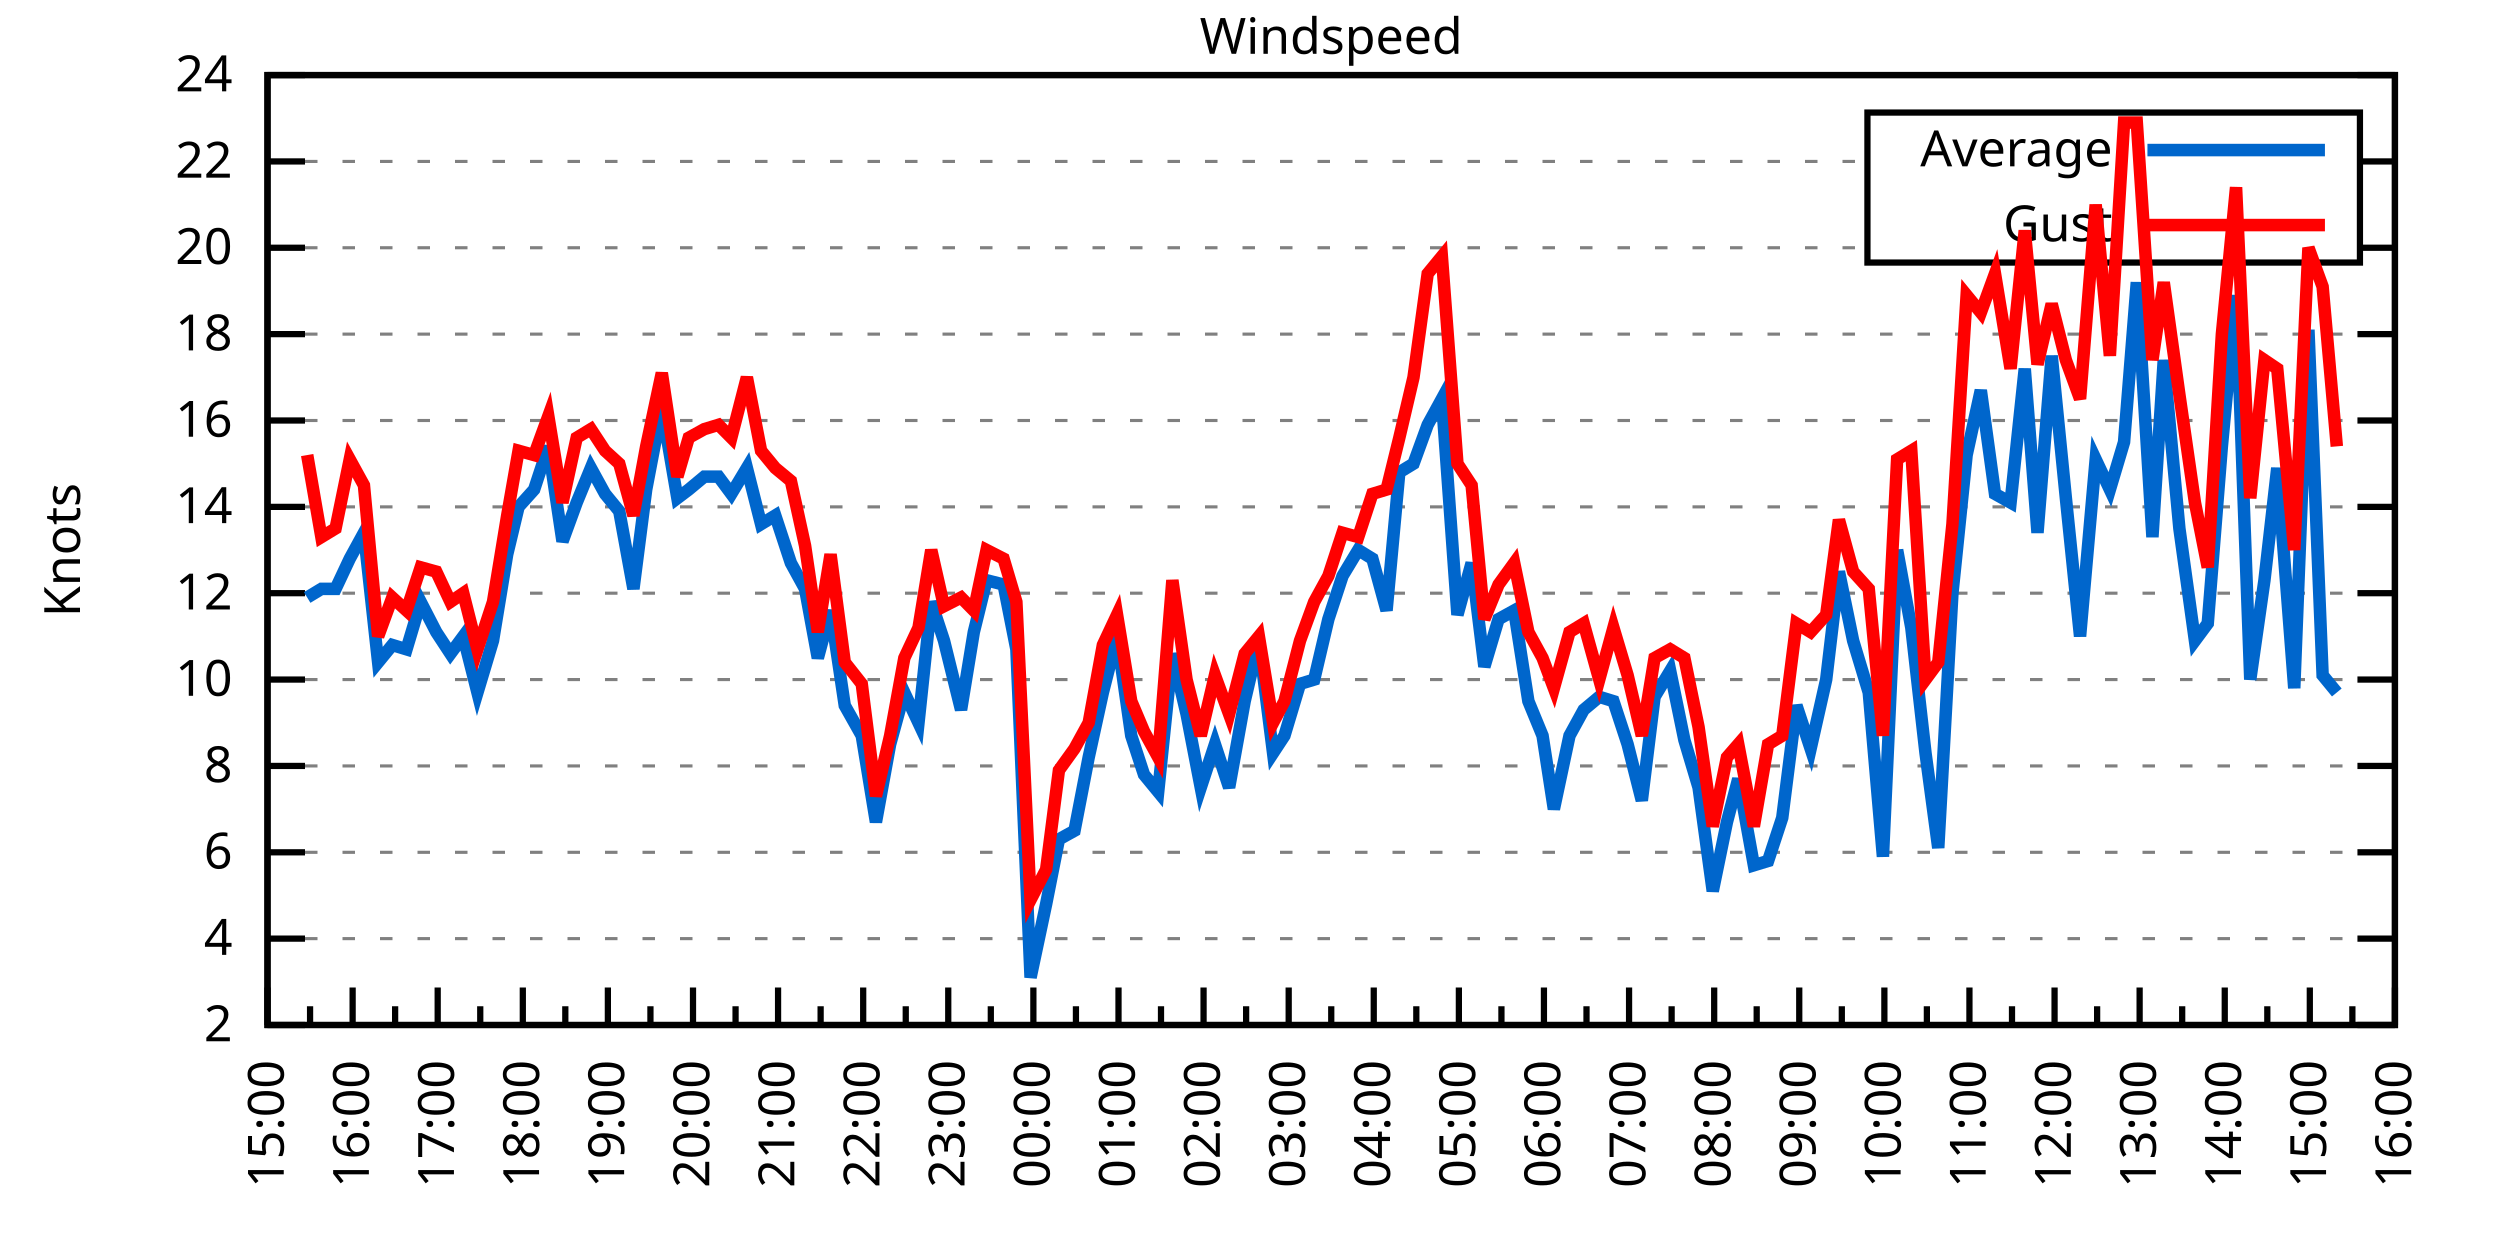
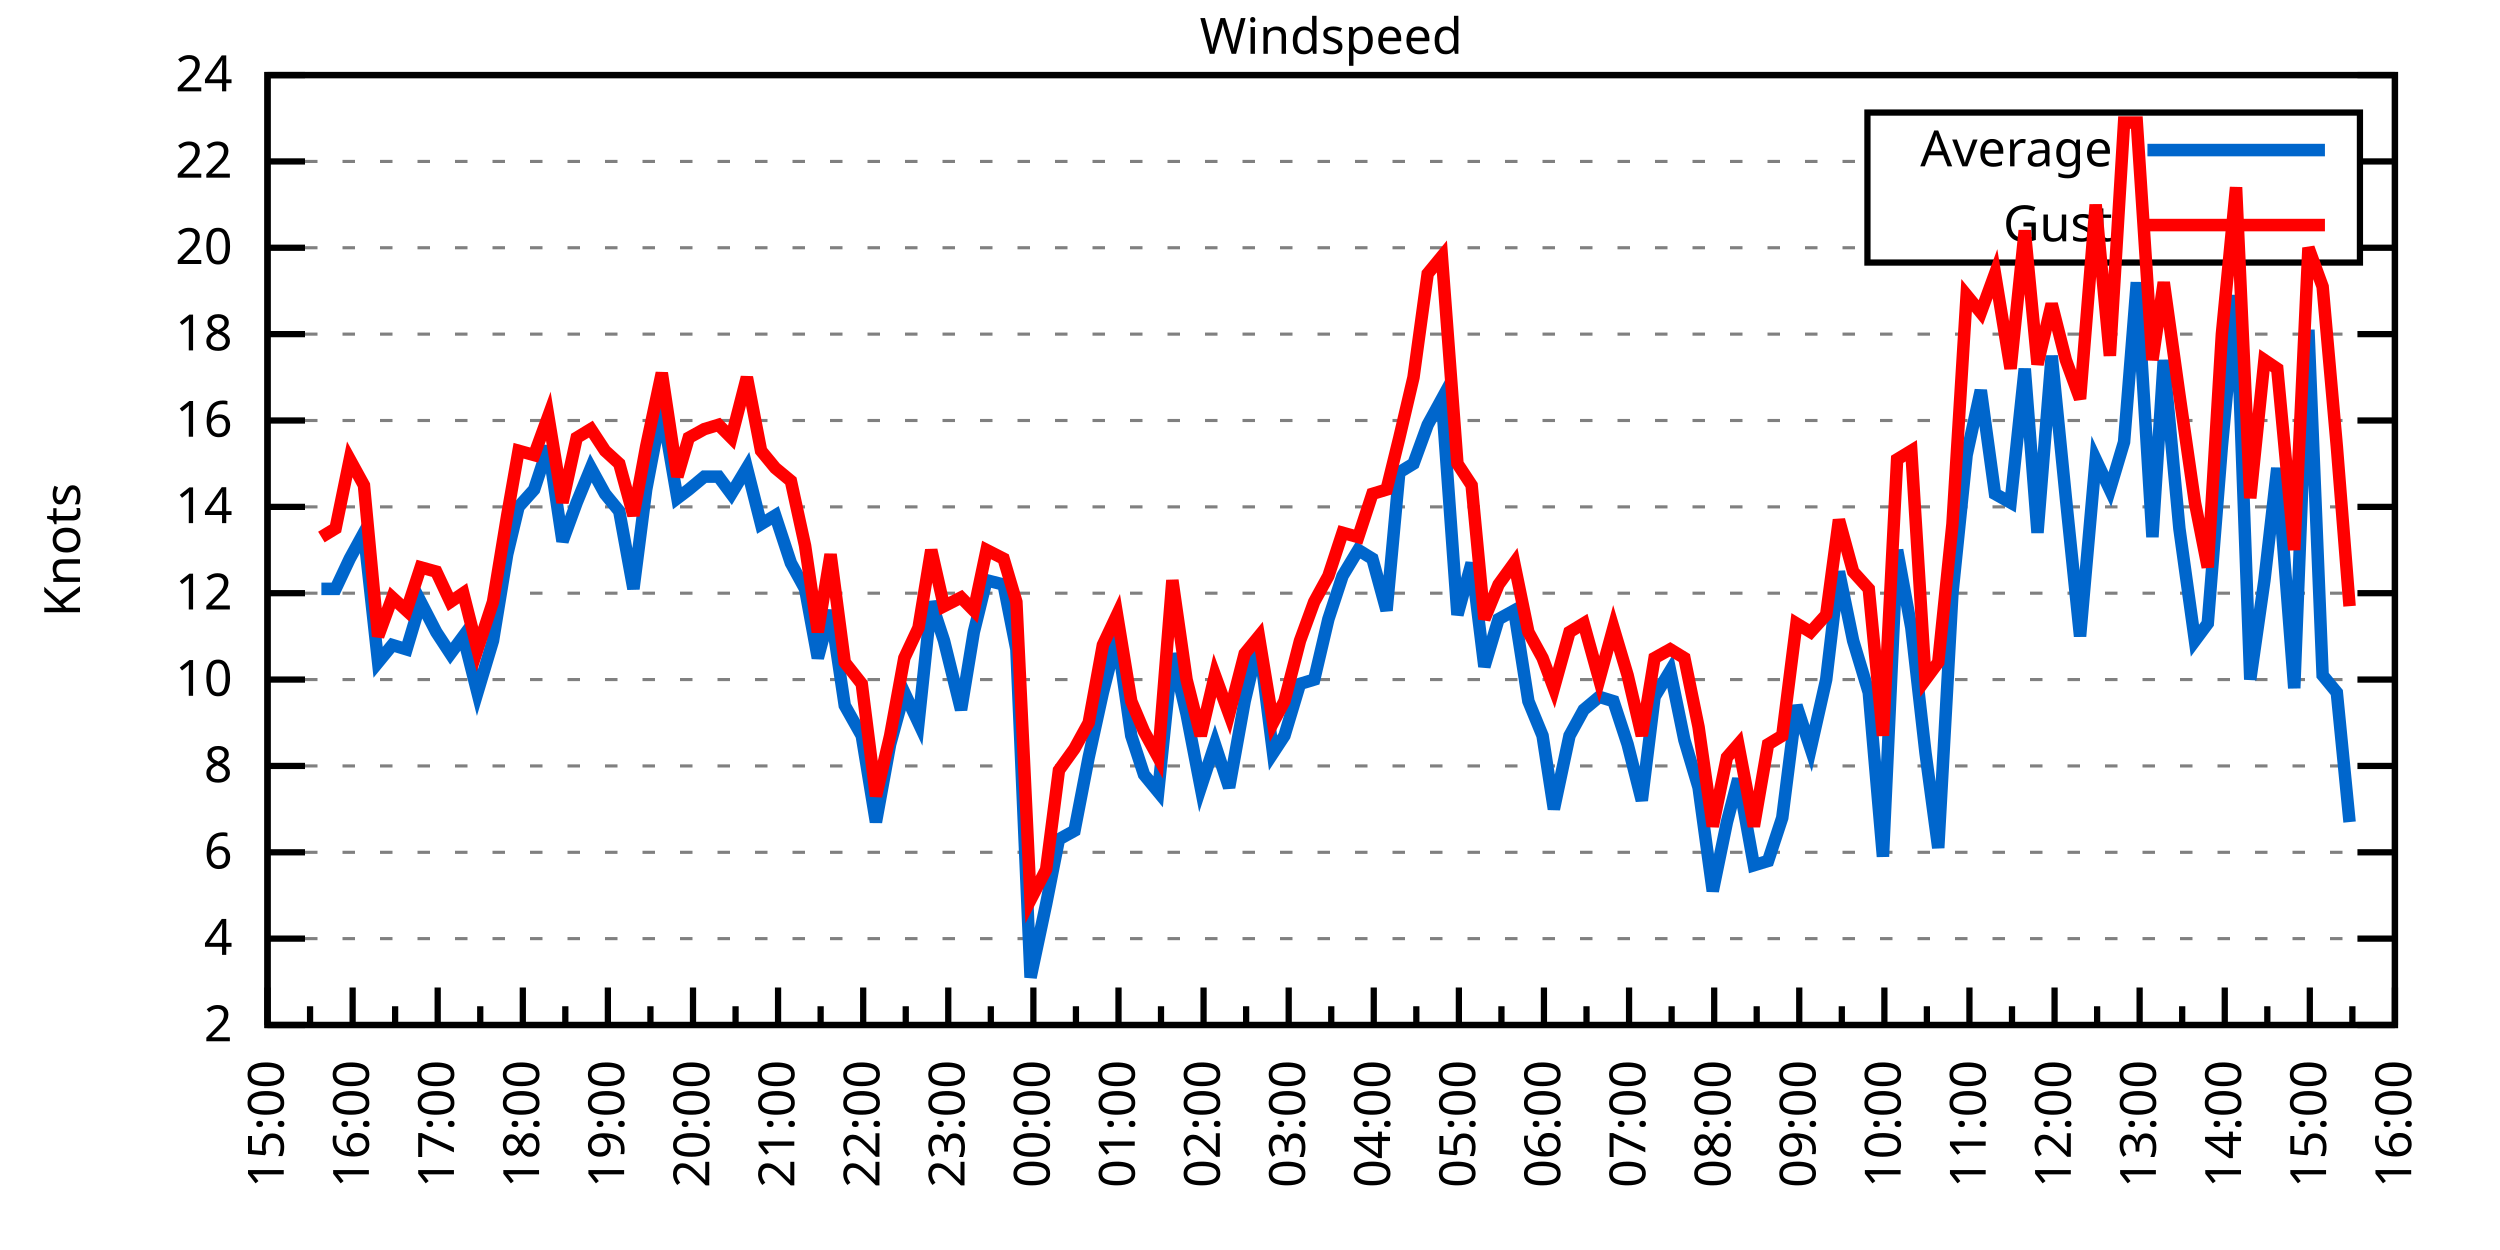
<svg xmlns="http://www.w3.org/2000/svg" xmlns:xlink="http://www.w3.org/1999/xlink" width="400" height="200" viewBox="0 0 400 200">
  <g id="gnuplot_canvas">
    <rect x="0" y="0" width="400" height="200" fill="none" />
    <defs>
      <circle id="gpDot" r="0.5" stroke-width="0.5" stroke="currentColor" />
      <path id="gpPt0" stroke-width="0.333" stroke="currentColor" d="M-1,0 h2 M0,-1 v2" />
      <path id="gpPt1" stroke-width="0.333" stroke="currentColor" d="M-1,-1 L1,1 M1,-1 L-1,1" />
      <path id="gpPt2" stroke-width="0.333" stroke="currentColor" d="M-1,0 L1,0 M0,-1 L0,1 M-1,-1 L1,1 M-1,1 L1,-1" />
      <rect id="gpPt3" stroke-width="0.333" stroke="currentColor" x="-1" y="-1" width="2" height="2" />
      <rect id="gpPt4" stroke-width="0.333" stroke="currentColor" fill="currentColor" x="-1" y="-1" width="2" height="2" />
      <circle id="gpPt5" stroke-width="0.333" stroke="currentColor" cx="0" cy="0" r="1" />
      <use xlink:href="#gpPt5" id="gpPt6" fill="currentColor" stroke="none" />
      <path id="gpPt7" stroke-width="0.333" stroke="currentColor" d="M0,-1.33 L-1.33,0.67 L1.33,0.67 z" />
      <use xlink:href="#gpPt7" id="gpPt8" fill="currentColor" stroke="none" />
      <use xlink:href="#gpPt7" id="gpPt9" stroke="currentColor" transform="rotate(180)" />
      <use xlink:href="#gpPt9" id="gpPt10" fill="currentColor" stroke="none" />
      <use xlink:href="#gpPt3" id="gpPt11" stroke="currentColor" transform="rotate(45)" />
      <use xlink:href="#gpPt11" id="gpPt12" fill="currentColor" stroke="none" />
      <path id="gpPt13" stroke-width="0.333" stroke="currentColor" d="M0,1.330 L1.265,0.411 L0.782,-1.067 L-0.782,-1.076 L-1.265,0.411 z" />
      <use xlink:href="#gpPt13" id="gpPt14" fill="currentColor" stroke="none" />
      <filter id="textbox" filterUnits="objectBoundingBox" x="0" y="0" height="1" width="1">
        <feFlood flood-color="white" flood-opacity="1" result="bgnd" />
        <feComposite in="SourceGraphic" in2="bgnd" operator="atop" />
      </filter>
      <filter id="greybox" filterUnits="objectBoundingBox" x="0" y="0" height="1" width="1">
        <feFlood flood-color="lightgrey" flood-opacity="1" result="grey" />
        <feComposite in="SourceGraphic" in2="grey" operator="atop" />
      </filter>
    </defs>
    <g fill="none" color="white" stroke="currentColor" stroke-width="1.00" stroke-linecap="butt" stroke-linejoin="miter">
</g>
    <g fill="none" color="black" stroke="currentColor" stroke-width="1.00" stroke-linecap="butt" stroke-linejoin="miter">
      <g stroke="none" shape-rendering="crispEdges">
        <polygon fill="rgb(255, 255, 255)" points="42.80,164.00 383.18,164.00 383.18,12.02 42.80,12.02 " />
      </g>
    </g>
    <g fill="none" color="black" stroke="currentColor" stroke-width="1.00" stroke-linecap="butt" stroke-linejoin="miter">
</g>
    <g fill="none" color="black" stroke="black" stroke-width="0.50" stroke-linecap="butt" stroke-linejoin="miter">
</g>
    <g fill="none" color="gray" stroke="currentColor" stroke-width="0.50" stroke-linecap="butt" stroke-linejoin="miter">
      <path stroke="gray" stroke-dasharray="2,4" class="gridline" d="M42.80,164.00 L383.19,164.00  " />
    </g>
    <g fill="none" color="gray" stroke="gray" stroke-width="1.00" stroke-linecap="butt" stroke-linejoin="miter">
</g>
    <g fill="none" color="black" stroke="currentColor" stroke-width="1.00" stroke-linecap="butt" stroke-linejoin="miter">
      <path stroke="black" d="M42.80,164.00 L48.80,164.00 M383.19,164.00 L377.19,164.00  " />
      <g transform="translate(37.20,166.60)" stroke="none" fill="black" font-family="Sans" font-size="8.00" text-anchor="end">
        <text>
          <tspan font-family="Sans"> 2</tspan>
        </text>
      </g>
    </g>
    <g fill="none" color="black" stroke="currentColor" stroke-width="1.00" stroke-linecap="butt" stroke-linejoin="miter">
</g>
    <g fill="none" color="black" stroke="black" stroke-width="0.50" stroke-linecap="butt" stroke-linejoin="miter">
</g>
    <g fill="none" color="gray" stroke="currentColor" stroke-width="0.50" stroke-linecap="butt" stroke-linejoin="miter">
      <path stroke="gray" stroke-dasharray="2,4" class="gridline" d="M42.80,150.18 L383.19,150.18  " />
    </g>
    <g fill="none" color="gray" stroke="gray" stroke-width="1.00" stroke-linecap="butt" stroke-linejoin="miter">
</g>
    <g fill="none" color="black" stroke="currentColor" stroke-width="1.00" stroke-linecap="butt" stroke-linejoin="miter">
      <path stroke="black" d="M42.80,150.18 L48.80,150.18 M383.19,150.18 L377.19,150.18  " />
      <g transform="translate(37.20,152.78)" stroke="none" fill="black" font-family="Sans" font-size="8.00" text-anchor="end">
        <text>
          <tspan font-family="Sans"> 4</tspan>
        </text>
      </g>
    </g>
    <g fill="none" color="black" stroke="currentColor" stroke-width="1.00" stroke-linecap="butt" stroke-linejoin="miter">
</g>
    <g fill="none" color="black" stroke="black" stroke-width="0.50" stroke-linecap="butt" stroke-linejoin="miter">
</g>
    <g fill="none" color="gray" stroke="currentColor" stroke-width="0.50" stroke-linecap="butt" stroke-linejoin="miter">
      <path stroke="gray" stroke-dasharray="2,4" class="gridline" d="M42.80,136.37 L383.19,136.37  " />
    </g>
    <g fill="none" color="gray" stroke="gray" stroke-width="1.00" stroke-linecap="butt" stroke-linejoin="miter">
</g>
    <g fill="none" color="black" stroke="currentColor" stroke-width="1.00" stroke-linecap="butt" stroke-linejoin="miter">
      <path stroke="black" d="M42.80,136.37 L48.80,136.37 M383.19,136.37 L377.19,136.37  " />
      <g transform="translate(37.20,138.97)" stroke="none" fill="black" font-family="Sans" font-size="8.00" text-anchor="end">
        <text>
          <tspan font-family="Sans"> 6</tspan>
        </text>
      </g>
    </g>
    <g fill="none" color="black" stroke="currentColor" stroke-width="1.00" stroke-linecap="butt" stroke-linejoin="miter">
</g>
    <g fill="none" color="black" stroke="black" stroke-width="0.50" stroke-linecap="butt" stroke-linejoin="miter">
</g>
    <g fill="none" color="gray" stroke="currentColor" stroke-width="0.50" stroke-linecap="butt" stroke-linejoin="miter">
      <path stroke="gray" stroke-dasharray="2,4" class="gridline" d="M42.80,122.55 L383.19,122.55  " />
    </g>
    <g fill="none" color="gray" stroke="gray" stroke-width="1.00" stroke-linecap="butt" stroke-linejoin="miter">
</g>
    <g fill="none" color="black" stroke="currentColor" stroke-width="1.00" stroke-linecap="butt" stroke-linejoin="miter">
      <path stroke="black" d="M42.80,122.55 L48.80,122.55 M383.19,122.55 L377.19,122.55  " />
      <g transform="translate(37.20,125.15)" stroke="none" fill="black" font-family="Sans" font-size="8.00" text-anchor="end">
        <text>
          <tspan font-family="Sans"> 8</tspan>
        </text>
      </g>
    </g>
    <g fill="none" color="black" stroke="currentColor" stroke-width="1.00" stroke-linecap="butt" stroke-linejoin="miter">
</g>
    <g fill="none" color="black" stroke="black" stroke-width="0.50" stroke-linecap="butt" stroke-linejoin="miter">
</g>
    <g fill="none" color="gray" stroke="currentColor" stroke-width="0.50" stroke-linecap="butt" stroke-linejoin="miter">
      <path stroke="gray" stroke-dasharray="2,4" class="gridline" d="M42.80,108.73 L383.19,108.73  " />
    </g>
    <g fill="none" color="gray" stroke="gray" stroke-width="1.00" stroke-linecap="butt" stroke-linejoin="miter">
</g>
    <g fill="none" color="black" stroke="currentColor" stroke-width="1.00" stroke-linecap="butt" stroke-linejoin="miter">
      <path stroke="black" d="M42.80,108.73 L48.80,108.73 M383.19,108.73 L377.19,108.73  " />
      <g transform="translate(37.20,111.33)" stroke="none" fill="black" font-family="Sans" font-size="8.00" text-anchor="end">
        <text>
          <tspan font-family="Sans"> 10</tspan>
        </text>
      </g>
    </g>
    <g fill="none" color="black" stroke="currentColor" stroke-width="1.00" stroke-linecap="butt" stroke-linejoin="miter">
</g>
    <g fill="none" color="black" stroke="black" stroke-width="0.50" stroke-linecap="butt" stroke-linejoin="miter">
</g>
    <g fill="none" color="gray" stroke="currentColor" stroke-width="0.50" stroke-linecap="butt" stroke-linejoin="miter">
      <path stroke="gray" stroke-dasharray="2,4" class="gridline" d="M42.80,94.91 L383.19,94.91  " />
    </g>
    <g fill="none" color="gray" stroke="gray" stroke-width="1.00" stroke-linecap="butt" stroke-linejoin="miter">
</g>
    <g fill="none" color="black" stroke="currentColor" stroke-width="1.00" stroke-linecap="butt" stroke-linejoin="miter">
      <path stroke="black" d="M42.80,94.91 L48.80,94.91 M383.19,94.91 L377.19,94.91  " />
      <g transform="translate(37.20,97.51)" stroke="none" fill="black" font-family="Sans" font-size="8.00" text-anchor="end">
        <text>
          <tspan font-family="Sans"> 12</tspan>
        </text>
      </g>
    </g>
    <g fill="none" color="black" stroke="currentColor" stroke-width="1.00" stroke-linecap="butt" stroke-linejoin="miter">
</g>
    <g fill="none" color="black" stroke="black" stroke-width="0.50" stroke-linecap="butt" stroke-linejoin="miter">
</g>
    <g fill="none" color="gray" stroke="currentColor" stroke-width="0.50" stroke-linecap="butt" stroke-linejoin="miter">
      <path stroke="gray" stroke-dasharray="2,4" class="gridline" d="M42.80,81.10 L383.19,81.10  " />
    </g>
    <g fill="none" color="gray" stroke="gray" stroke-width="1.00" stroke-linecap="butt" stroke-linejoin="miter">
</g>
    <g fill="none" color="black" stroke="currentColor" stroke-width="1.00" stroke-linecap="butt" stroke-linejoin="miter">
      <path stroke="black" d="M42.80,81.10 L48.80,81.10 M383.19,81.10 L377.19,81.10  " />
      <g transform="translate(37.20,83.70)" stroke="none" fill="black" font-family="Sans" font-size="8.00" text-anchor="end">
        <text>
          <tspan font-family="Sans"> 14</tspan>
        </text>
      </g>
    </g>
    <g fill="none" color="black" stroke="currentColor" stroke-width="1.00" stroke-linecap="butt" stroke-linejoin="miter">
</g>
    <g fill="none" color="black" stroke="black" stroke-width="0.50" stroke-linecap="butt" stroke-linejoin="miter">
</g>
    <g fill="none" color="gray" stroke="currentColor" stroke-width="0.50" stroke-linecap="butt" stroke-linejoin="miter">
      <path stroke="gray" stroke-dasharray="2,4" class="gridline" d="M42.80,67.28 L383.19,67.28  " />
    </g>
    <g fill="none" color="gray" stroke="gray" stroke-width="1.00" stroke-linecap="butt" stroke-linejoin="miter">
</g>
    <g fill="none" color="black" stroke="currentColor" stroke-width="1.00" stroke-linecap="butt" stroke-linejoin="miter">
      <path stroke="black" d="M42.80,67.28 L48.80,67.28 M383.19,67.28 L377.19,67.28  " />
      <g transform="translate(37.20,69.88)" stroke="none" fill="black" font-family="Sans" font-size="8.00" text-anchor="end">
        <text>
          <tspan font-family="Sans"> 16</tspan>
        </text>
      </g>
    </g>
    <g fill="none" color="black" stroke="currentColor" stroke-width="1.00" stroke-linecap="butt" stroke-linejoin="miter">
</g>
    <g fill="none" color="black" stroke="black" stroke-width="0.50" stroke-linecap="butt" stroke-linejoin="miter">
</g>
    <g fill="none" color="gray" stroke="currentColor" stroke-width="0.50" stroke-linecap="butt" stroke-linejoin="miter">
      <path stroke="gray" stroke-dasharray="2,4" class="gridline" d="M42.80,53.46 L383.19,53.46  " />
    </g>
    <g fill="none" color="gray" stroke="gray" stroke-width="1.00" stroke-linecap="butt" stroke-linejoin="miter">
</g>
    <g fill="none" color="black" stroke="currentColor" stroke-width="1.00" stroke-linecap="butt" stroke-linejoin="miter">
      <path stroke="black" d="M42.80,53.46 L48.80,53.46 M383.19,53.46 L377.19,53.46  " />
      <g transform="translate(37.20,56.06)" stroke="none" fill="black" font-family="Sans" font-size="8.00" text-anchor="end">
        <text>
          <tspan font-family="Sans"> 18</tspan>
        </text>
      </g>
    </g>
    <g fill="none" color="black" stroke="currentColor" stroke-width="1.00" stroke-linecap="butt" stroke-linejoin="miter">
</g>
    <g fill="none" color="black" stroke="black" stroke-width="0.50" stroke-linecap="butt" stroke-linejoin="miter">
</g>
    <g fill="none" color="gray" stroke="currentColor" stroke-width="0.50" stroke-linecap="butt" stroke-linejoin="miter">
      <path stroke="gray" stroke-dasharray="2,4" class="gridline" d="M42.80,39.64 L298.79,39.64 M377.59,39.64 L383.19,39.64  " />
    </g>
    <g fill="none" color="gray" stroke="gray" stroke-width="1.00" stroke-linecap="butt" stroke-linejoin="miter">
</g>
    <g fill="none" color="black" stroke="currentColor" stroke-width="1.00" stroke-linecap="butt" stroke-linejoin="miter">
      <path stroke="black" d="M42.80,39.64 L48.80,39.64 M383.19,39.64 L377.19,39.64  " />
      <g transform="translate(37.20,42.24)" stroke="none" fill="black" font-family="Sans" font-size="8.00" text-anchor="end">
        <text>
          <tspan font-family="Sans"> 20</tspan>
        </text>
      </g>
    </g>
    <g fill="none" color="black" stroke="currentColor" stroke-width="1.00" stroke-linecap="butt" stroke-linejoin="miter">
</g>
    <g fill="none" color="black" stroke="black" stroke-width="0.50" stroke-linecap="butt" stroke-linejoin="miter">
</g>
    <g fill="none" color="gray" stroke="currentColor" stroke-width="0.50" stroke-linecap="butt" stroke-linejoin="miter">
      <path stroke="gray" stroke-dasharray="2,4" class="gridline" d="M42.80,25.83 L298.79,25.83 M377.59,25.83 L383.19,25.83  " />
    </g>
    <g fill="none" color="gray" stroke="gray" stroke-width="1.00" stroke-linecap="butt" stroke-linejoin="miter">
</g>
    <g fill="none" color="black" stroke="currentColor" stroke-width="1.00" stroke-linecap="butt" stroke-linejoin="miter">
      <path stroke="black" d="M42.80,25.83 L48.80,25.83 M383.19,25.83 L377.19,25.83  " />
      <g transform="translate(37.20,28.43)" stroke="none" fill="black" font-family="Sans" font-size="8.00" text-anchor="end">
        <text>
          <tspan font-family="Sans"> 22</tspan>
        </text>
      </g>
    </g>
    <g fill="none" color="black" stroke="currentColor" stroke-width="1.00" stroke-linecap="butt" stroke-linejoin="miter">
</g>
    <g fill="none" color="black" stroke="black" stroke-width="0.50" stroke-linecap="butt" stroke-linejoin="miter">
</g>
    <g fill="none" color="gray" stroke="currentColor" stroke-width="0.50" stroke-linecap="butt" stroke-linejoin="miter">
      <path stroke="gray" stroke-dasharray="2,4" class="gridline" d="M42.80,12.01 L383.19,12.01  " />
    </g>
    <g fill="none" color="gray" stroke="gray" stroke-width="1.00" stroke-linecap="butt" stroke-linejoin="miter">
</g>
    <g fill="none" color="black" stroke="currentColor" stroke-width="1.00" stroke-linecap="butt" stroke-linejoin="miter">
      <path stroke="black" d="M42.80,12.01 L48.80,12.01 M383.19,12.01 L377.19,12.01  " />
      <g transform="translate(37.20,14.61)" stroke="none" fill="black" font-family="Sans" font-size="8.00" text-anchor="end">
        <text>
          <tspan font-family="Sans"> 24</tspan>
        </text>
      </g>
    </g>
    <g fill="none" color="black" stroke="currentColor" stroke-width="1.00" stroke-linecap="butt" stroke-linejoin="miter">
      <path stroke="black" d="M42.80,164.00 L42.80,158.00  " />
      <g transform="translate(45.40,169.60) rotate(270)" stroke="none" fill="black" font-family="Sans" font-size="8.00" text-anchor="end">
        <text>
          <tspan font-family="Sans">15:00</tspan>
        </text>
      </g>
    </g>
    <g fill="none" color="black" stroke="currentColor" stroke-width="1.00" stroke-linecap="butt" stroke-linejoin="miter">
      <path stroke="black" d="M49.61,164.00 L49.61,161.00 M56.42,164.00 L56.42,158.00  " />
      <g transform="translate(59.02,169.60) rotate(270)" stroke="none" fill="black" font-family="Sans" font-size="8.00" text-anchor="end">
        <text>
          <tspan font-family="Sans">16:00</tspan>
        </text>
      </g>
    </g>
    <g fill="none" color="black" stroke="currentColor" stroke-width="1.00" stroke-linecap="butt" stroke-linejoin="miter">
      <path stroke="black" d="M63.22,164.00 L63.22,161.00 M70.03,164.00 L70.03,158.00  " />
      <g transform="translate(72.63,169.60) rotate(270)" stroke="none" fill="black" font-family="Sans" font-size="8.00" text-anchor="end">
        <text>
          <tspan font-family="Sans">17:00</tspan>
        </text>
      </g>
    </g>
    <g fill="none" color="black" stroke="currentColor" stroke-width="1.00" stroke-linecap="butt" stroke-linejoin="miter">
      <path stroke="black" d="M76.84,164.00 L76.84,161.00 M83.65,164.00 L83.65,158.00  " />
      <g transform="translate(86.25,169.60) rotate(270)" stroke="none" fill="black" font-family="Sans" font-size="8.00" text-anchor="end">
        <text>
          <tspan font-family="Sans">18:00</tspan>
        </text>
      </g>
    </g>
    <g fill="none" color="black" stroke="currentColor" stroke-width="1.00" stroke-linecap="butt" stroke-linejoin="miter">
      <path stroke="black" d="M90.45,164.00 L90.45,161.00 M97.26,164.00 L97.26,158.00  " />
      <g transform="translate(99.86,169.60) rotate(270)" stroke="none" fill="black" font-family="Sans" font-size="8.00" text-anchor="end">
        <text>
          <tspan font-family="Sans">19:00</tspan>
        </text>
      </g>
    </g>
    <g fill="none" color="black" stroke="currentColor" stroke-width="1.00" stroke-linecap="butt" stroke-linejoin="miter">
      <path stroke="black" d="M104.07,164.00 L104.07,161.00 M110.88,164.00 L110.88,158.00  " />
      <g transform="translate(113.48,169.60) rotate(270)" stroke="none" fill="black" font-family="Sans" font-size="8.00" text-anchor="end">
        <text>
          <tspan font-family="Sans">20:00</tspan>
        </text>
      </g>
    </g>
    <g fill="none" color="black" stroke="currentColor" stroke-width="1.00" stroke-linecap="butt" stroke-linejoin="miter">
      <path stroke="black" d="M117.69,164.00 L117.69,161.00 M124.49,164.00 L124.49,158.00  " />
      <g transform="translate(127.09,169.60) rotate(270)" stroke="none" fill="black" font-family="Sans" font-size="8.00" text-anchor="end">
        <text>
          <tspan font-family="Sans">21:00</tspan>
        </text>
      </g>
    </g>
    <g fill="none" color="black" stroke="currentColor" stroke-width="1.00" stroke-linecap="butt" stroke-linejoin="miter">
      <path stroke="black" d="M131.30,164.00 L131.30,161.00 M138.11,164.00 L138.11,158.00  " />
      <g transform="translate(140.71,169.60) rotate(270)" stroke="none" fill="black" font-family="Sans" font-size="8.00" text-anchor="end">
        <text>
          <tspan font-family="Sans">22:00</tspan>
        </text>
      </g>
    </g>
    <g fill="none" color="black" stroke="currentColor" stroke-width="1.00" stroke-linecap="butt" stroke-linejoin="miter">
      <path stroke="black" d="M144.92,164.00 L144.92,161.00 M151.72,164.00 L151.72,158.00  " />
      <g transform="translate(154.32,169.60) rotate(270)" stroke="none" fill="black" font-family="Sans" font-size="8.00" text-anchor="end">
        <text>
          <tspan font-family="Sans">23:00</tspan>
        </text>
      </g>
    </g>
    <g fill="none" color="black" stroke="currentColor" stroke-width="1.00" stroke-linecap="butt" stroke-linejoin="miter">
      <path stroke="black" d="M158.53,164.00 L158.53,161.00 M165.34,164.00 L165.34,158.00  " />
      <g transform="translate(167.94,169.60) rotate(270)" stroke="none" fill="black" font-family="Sans" font-size="8.00" text-anchor="end">
        <text>
          <tspan font-family="Sans">00:00</tspan>
        </text>
      </g>
    </g>
    <g fill="none" color="black" stroke="currentColor" stroke-width="1.00" stroke-linecap="butt" stroke-linejoin="miter">
      <path stroke="black" d="M172.15,164.00 L172.15,161.00 M178.96,164.00 L178.96,158.00  " />
      <g transform="translate(181.56,169.60) rotate(270)" stroke="none" fill="black" font-family="Sans" font-size="8.00" text-anchor="end">
        <text>
          <tspan font-family="Sans">01:00</tspan>
        </text>
      </g>
    </g>
    <g fill="none" color="black" stroke="currentColor" stroke-width="1.00" stroke-linecap="butt" stroke-linejoin="miter">
      <path stroke="black" d="M185.76,164.00 L185.76,161.00 M192.57,164.00 L192.57,158.00  " />
      <g transform="translate(195.17,169.60) rotate(270)" stroke="none" fill="black" font-family="Sans" font-size="8.00" text-anchor="end">
        <text>
          <tspan font-family="Sans">02:00</tspan>
        </text>
      </g>
    </g>
    <g fill="none" color="black" stroke="currentColor" stroke-width="1.00" stroke-linecap="butt" stroke-linejoin="miter">
      <path stroke="black" d="M199.38,164.00 L199.38,161.00 M206.19,164.00 L206.19,158.00  " />
      <g transform="translate(208.79,169.60) rotate(270)" stroke="none" fill="black" font-family="Sans" font-size="8.00" text-anchor="end">
        <text>
          <tspan font-family="Sans">03:00</tspan>
        </text>
      </g>
    </g>
    <g fill="none" color="black" stroke="currentColor" stroke-width="1.00" stroke-linecap="butt" stroke-linejoin="miter">
      <path stroke="black" d="M213.00,164.00 L213.00,161.00 M219.80,164.00 L219.80,158.00  " />
      <g transform="translate(222.40,169.60) rotate(270)" stroke="none" fill="black" font-family="Sans" font-size="8.00" text-anchor="end">
        <text>
          <tspan font-family="Sans">04:00</tspan>
        </text>
      </g>
    </g>
    <g fill="none" color="black" stroke="currentColor" stroke-width="1.00" stroke-linecap="butt" stroke-linejoin="miter">
      <path stroke="black" d="M226.61,164.00 L226.61,161.00 M233.42,164.00 L233.42,158.00  " />
      <g transform="translate(236.02,169.60) rotate(270)" stroke="none" fill="black" font-family="Sans" font-size="8.00" text-anchor="end">
        <text>
          <tspan font-family="Sans">05:00</tspan>
        </text>
      </g>
    </g>
    <g fill="none" color="black" stroke="currentColor" stroke-width="1.00" stroke-linecap="butt" stroke-linejoin="miter">
      <path stroke="black" d="M240.23,164.00 L240.23,161.00 M247.03,164.00 L247.03,158.00  " />
      <g transform="translate(249.63,169.60) rotate(270)" stroke="none" fill="black" font-family="Sans" font-size="8.00" text-anchor="end">
        <text>
          <tspan font-family="Sans">06:00</tspan>
        </text>
      </g>
    </g>
    <g fill="none" color="black" stroke="currentColor" stroke-width="1.00" stroke-linecap="butt" stroke-linejoin="miter">
      <path stroke="black" d="M253.84,164.00 L253.84,161.00 M260.65,164.00 L260.65,158.00  " />
      <g transform="translate(263.25,169.60) rotate(270)" stroke="none" fill="black" font-family="Sans" font-size="8.00" text-anchor="end">
        <text>
          <tspan font-family="Sans">07:00</tspan>
        </text>
      </g>
    </g>
    <g fill="none" color="black" stroke="currentColor" stroke-width="1.00" stroke-linecap="butt" stroke-linejoin="miter">
      <path stroke="black" d="M267.46,164.00 L267.46,161.00 M274.27,164.00 L274.27,158.00  " />
      <g transform="translate(276.87,169.60) rotate(270)" stroke="none" fill="black" font-family="Sans" font-size="8.00" text-anchor="end">
        <text>
          <tspan font-family="Sans">08:00</tspan>
        </text>
      </g>
    </g>
    <g fill="none" color="black" stroke="currentColor" stroke-width="1.00" stroke-linecap="butt" stroke-linejoin="miter">
      <path stroke="black" d="M281.07,164.00 L281.07,161.00 M287.88,164.00 L287.88,158.00  " />
      <g transform="translate(290.48,169.60) rotate(270)" stroke="none" fill="black" font-family="Sans" font-size="8.00" text-anchor="end">
        <text>
          <tspan font-family="Sans">09:00</tspan>
        </text>
      </g>
    </g>
    <g fill="none" color="black" stroke="currentColor" stroke-width="1.00" stroke-linecap="butt" stroke-linejoin="miter">
      <path stroke="black" d="M294.69,164.00 L294.69,161.00 M301.50,164.00 L301.50,158.00  " />
      <g transform="translate(304.10,169.60) rotate(270)" stroke="none" fill="black" font-family="Sans" font-size="8.00" text-anchor="end">
        <text>
          <tspan font-family="Sans">10:00</tspan>
        </text>
      </g>
    </g>
    <g fill="none" color="black" stroke="currentColor" stroke-width="1.00" stroke-linecap="butt" stroke-linejoin="miter">
      <path stroke="black" d="M308.30,164.00 L308.30,161.00 M315.11,164.00 L315.11,158.00  " />
      <g transform="translate(317.71,169.60) rotate(270)" stroke="none" fill="black" font-family="Sans" font-size="8.00" text-anchor="end">
        <text>
          <tspan font-family="Sans">11:00</tspan>
        </text>
      </g>
    </g>
    <g fill="none" color="black" stroke="currentColor" stroke-width="1.00" stroke-linecap="butt" stroke-linejoin="miter">
      <path stroke="black" d="M321.92,164.00 L321.92,161.00 M328.73,164.00 L328.73,158.00  " />
      <g transform="translate(331.33,169.60) rotate(270)" stroke="none" fill="black" font-family="Sans" font-size="8.00" text-anchor="end">
        <text>
          <tspan font-family="Sans">12:00</tspan>
        </text>
      </g>
    </g>
    <g fill="none" color="black" stroke="currentColor" stroke-width="1.00" stroke-linecap="butt" stroke-linejoin="miter">
      <path stroke="black" d="M335.54,164.00 L335.54,161.00 M342.34,164.00 L342.34,158.00  " />
      <g transform="translate(344.94,169.60) rotate(270)" stroke="none" fill="black" font-family="Sans" font-size="8.00" text-anchor="end">
        <text>
          <tspan font-family="Sans">13:00</tspan>
        </text>
      </g>
    </g>
    <g fill="none" color="black" stroke="currentColor" stroke-width="1.00" stroke-linecap="butt" stroke-linejoin="miter">
      <path stroke="black" d="M349.15,164.00 L349.15,161.00 M355.96,164.00 L355.96,158.00  " />
      <g transform="translate(358.56,169.60) rotate(270)" stroke="none" fill="black" font-family="Sans" font-size="8.00" text-anchor="end">
        <text>
          <tspan font-family="Sans">14:00</tspan>
        </text>
      </g>
    </g>
    <g fill="none" color="black" stroke="currentColor" stroke-width="1.00" stroke-linecap="butt" stroke-linejoin="miter">
      <path stroke="black" d="M362.77,164.00 L362.77,161.00 M369.57,164.00 L369.57,158.00  " />
      <g transform="translate(372.17,169.60) rotate(270)" stroke="none" fill="black" font-family="Sans" font-size="8.00" text-anchor="end">
        <text>
          <tspan font-family="Sans">15:00</tspan>
        </text>
      </g>
    </g>
    <g fill="none" color="black" stroke="currentColor" stroke-width="1.00" stroke-linecap="butt" stroke-linejoin="miter">
      <path stroke="black" d="M376.38,164.00 L376.38,161.00 M383.19,164.00 L383.19,158.00  " />
      <g transform="translate(385.79,169.60) rotate(270)" stroke="none" fill="black" font-family="Sans" font-size="8.00" text-anchor="end">
        <text>
          <tspan font-family="Sans">16:00</tspan>
        </text>
      </g>
    </g>
    <g fill="none" color="black" stroke="currentColor" stroke-width="1.00" stroke-linecap="butt" stroke-linejoin="miter">
</g>
    <g fill="none" color="black" stroke="currentColor" stroke-width="1.00" stroke-linecap="butt" stroke-linejoin="miter">
      <path stroke="black" d="M42.80,12.01 L42.80,164.00 L383.19,164.00 L383.19,12.01 L42.80,12.01 Z  " />
    </g>
    <g fill="none" color="black" stroke="currentColor" stroke-width="1.00" stroke-linecap="butt" stroke-linejoin="miter">
      <g transform="translate(12.80,88.01) rotate(270)" stroke="none" fill="black" font-family="Sans" font-size="8.00" text-anchor="middle">
        <text>
          <tspan font-family="Sans">Knots</tspan>
        </text>
      </g>
    </g>
    <g fill="none" color="black" stroke="currentColor" stroke-width="1.00" stroke-linecap="butt" stroke-linejoin="miter">
</g>
    <g fill="none" color="black" stroke="currentColor" stroke-width="1.00" stroke-linecap="butt" stroke-linejoin="miter">
      <path stroke="black" d="M298.79,42.01 L298.79,18.01 L377.59,18.01 L377.59,42.01 L298.79,42.01 Z  " />
    </g>
    <g id="Windspeed_plot_1">
      <g fill="none" color="white" stroke="black" stroke-width="2.00" stroke-linecap="butt" stroke-linejoin="miter">
</g>
      <g fill="none" color="black" stroke="currentColor" stroke-width="2.00" stroke-linecap="butt" stroke-linejoin="miter">
        <g transform="translate(337.99,26.61)" stroke="none" fill="black" font-family="Sans" font-size="8.00" text-anchor="end">
          <text>
            <tspan font-family="Sans">Average</tspan>
          </text>
        </g>
      </g>
      <g fill="none" color="black" stroke="currentColor" stroke-width="2.00" stroke-linecap="butt" stroke-linejoin="miter">
-         <path stroke="rgb(  0, 102, 204)" d="M343.59,24.01 L371.99,24.01 M49.15,95.60 L51.42,94.22 L53.69,94.22 L55.96,89.39 L58.23,85.24 L60.50,105.97   L62.77,103.20 L65.04,103.89 L67.31,96.30 L69.80,101.13 L72.07,104.59 L74.12,101.82 L76.39,110.80 L78.88,102.51   L81.15,88.70 L82.97,81.10 L85.46,78.33 L87.73,71.42 L90.00,86.62 L92.27,80.41 L94.54,74.88 L96.81,79.02   L99.08,81.79 L101.35,94.22 L103.39,78.33 L105.89,65.21 L108.38,79.71 L110.20,78.33 L112.69,76.26 L114.96,76.26   L117.01,79.02 L119.50,74.88 L121.77,83.86 L124.04,82.48 L126.54,90.08 L128.81,94.22 L130.85,105.28 L132.89,97.68   L135.16,112.88 L137.88,117.71 L140.15,131.53 L142.42,119.09 L144.69,110.80 L146.96,115.64 L149.00,96.30 L151.04,102.51   L153.77,113.57 L155.81,101.13 L157.85,92.84 L160.57,93.53 L162.62,103.89 L164.89,156.40 L167.38,144.66 L169.43,134.29   L171.92,132.91 L174.19,121.17 L176.46,110.80 L178.73,101.82 L181.00,117.71 L183.04,123.93 L185.31,126.69 L187.58,104.59   L189.85,114.26 L192.12,126.00 L194.39,119.09 L196.66,126.00 L199.15,112.19 L201.42,102.51 L203.69,120.48 L205.51,117.71   L208.00,109.42 L210.27,108.73 L212.54,99.06 L214.81,92.15 L217.31,88.00 L219.58,89.39 L221.85,97.68 L223.89,75.57   L226.16,74.19 L228.43,67.97 L230.70,63.82 L233.19,98.37 L235.46,90.08 L237.50,106.66 L239.77,99.06 L242.27,97.68   L244.54,112.19 L246.81,117.71 L248.62,129.46 L251.12,117.71 L253.39,113.57 L255.88,111.49 L258.15,112.19 L260.42,119.09   L262.69,128.08 L264.73,111.49 L267.23,107.35 L269.50,118.40 L271.77,126.00 L274.04,142.58 L276.31,131.53 L278.12,124.62   L280.62,138.44 L282.89,137.75 L285.16,130.84 L287.43,112.88 L289.70,119.78 L292.19,108.73 L294.23,91.46 L296.50,102.51   L299.00,110.80 L301.27,137.06 L303.54,88.00 L305.81,100.44 L308.08,120.48 L310.12,135.67 L312.39,94.91 L314.66,72.81   L316.93,62.44 L319.20,79.02 L321.69,80.41 L323.96,58.99 L326.00,85.24 L328.27,56.92 L330.54,79.71 L332.81,101.82   L335.31,73.50 L337.58,78.33 L339.85,70.73 L341.89,45.17 L344.39,85.93 L346.20,57.61 L348.70,84.55 L351.19,102.51   L353.24,99.75 L355.50,71.42 L357.77,47.24 L360.04,108.73 L362.31,92.84 L364.36,74.88 L367.08,110.11 L369.35,52.77   L371.62,108.04 L373.89,110.80  " />
+         <path stroke="rgb(  0, 102, 204)" d="M343.59,24.01 L371.99,24.01 M51.42,94.22 L53.69,94.22 L55.96,89.39 L58.23,85.24 L60.50,105.97 L62.77,103.20   L65.04,103.89 L67.31,96.30 L69.80,101.13 L72.07,104.59 L74.12,101.82 L76.39,110.80 L78.88,102.51 L81.15,88.70   L82.97,81.10 L85.46,78.33 L87.73,71.42 L90.00,86.62 L92.27,80.41 L94.54,74.88 L96.81,79.02 L99.08,81.79   L101.35,94.22 L103.39,78.33 L105.89,65.21 L108.38,79.71 L110.20,78.33 L112.69,76.26 L114.96,76.26 L117.01,79.02   L119.50,74.88 L121.77,83.86 L124.04,82.48 L126.54,90.08 L128.81,94.22 L130.85,105.28 L132.89,97.68 L135.16,112.88   L137.88,117.71 L140.15,131.53 L142.42,119.09 L144.69,110.80 L146.96,115.64 L149.00,96.30 L151.04,102.51 L153.77,113.57   L155.81,101.13 L157.85,92.84 L160.57,93.53 L162.62,103.89 L164.89,156.40 L167.38,144.66 L169.43,134.29 L171.92,132.91   L174.19,121.17 L176.46,110.80 L178.73,101.82 L181.00,117.71 L183.04,123.93 L185.31,126.69 L187.58,104.59 L189.85,114.26   L192.12,126.00 L194.39,119.09 L196.66,126.00 L199.15,112.19 L201.42,102.51 L203.69,120.48 L205.51,117.71 L208.00,109.42   L210.27,108.73 L212.54,99.06 L214.81,92.15 L217.31,88.00 L219.58,89.39 L221.85,97.68 L223.89,75.57 L226.16,74.19   L228.43,67.97 L230.70,63.82 L233.19,98.37 L235.46,90.08 L237.50,106.66 L239.77,99.06 L242.27,97.68 L244.54,112.19   L246.81,117.71 L248.62,129.46 L251.12,117.71 L253.39,113.57 L255.88,111.49 L258.15,112.19 L260.42,119.09 L262.69,128.08   L264.73,111.49 L267.23,107.35 L269.50,118.40 L271.77,126.00 L274.04,142.58 L276.31,131.53 L278.12,124.62 L280.62,138.44   L282.89,137.75 L285.16,130.84 L287.43,112.88 L289.70,119.78 L292.19,108.73 L294.23,91.46 L296.50,102.51 L299.00,110.80   L301.27,137.06 L303.54,88.00 L305.81,100.44 L308.08,120.48 L310.12,135.67 L312.39,94.91 L314.66,72.81 L316.93,62.44   L319.20,79.02 L321.69,80.41 L323.96,58.99 L326.00,85.24 L328.27,56.92 L330.54,79.71 L332.81,101.82 L335.31,73.50   L337.58,78.33 L339.85,70.73 L341.89,45.17 L344.39,85.93 L346.20,57.61 L348.70,84.55 L351.19,102.51 L353.24,99.75   L355.50,71.42 L357.77,47.24 L360.04,108.73 L362.31,92.84 L364.36,74.88 L367.08,110.11 L369.35,52.77 L371.62,108.04   L373.89,110.80 L375.93,131.53  " />
      </g>
    </g>
    <g id="Windspeed_plot_2">
      <g fill="none" color="black" stroke="currentColor" stroke-width="2.00" stroke-linecap="butt" stroke-linejoin="miter">
        <g transform="translate(337.99,38.61)" stroke="none" fill="black" font-family="Sans" font-size="8.00" text-anchor="end">
          <text>
            <tspan font-family="Sans">Gust</tspan>
          </text>
        </g>
      </g>
      <g fill="none" color="black" stroke="currentColor" stroke-width="2.00" stroke-linecap="butt" stroke-linejoin="miter">
-         <path stroke="rgb(255,   0,   0)" d="M343.59,36.01 L371.99,36.01 M49.15,72.81 L51.42,85.93 L53.69,84.55 L55.96,73.50 L58.23,77.64 L60.50,101.82   L62.77,95.60 L65.04,97.68 L67.31,90.77 L69.80,91.46 L72.07,96.30 L74.12,94.91 L76.39,103.89 L78.88,96.30   L81.15,82.48 L82.97,72.12 L85.46,72.81 L87.73,66.59 L90.00,80.41 L92.27,70.04 L94.54,68.66 L96.81,72.12   L99.08,74.19 L101.35,82.48 L103.39,71.42 L105.89,59.68 L108.38,76.26 L110.20,70.04 L112.69,68.66 L114.96,67.97   L117.01,70.04 L119.50,60.37 L121.77,72.12 L124.04,74.88 L126.54,76.95 L128.81,87.31 L130.85,101.13 L132.89,88.70   L135.16,105.97 L137.88,109.42 L140.15,127.38 L142.42,117.71 L144.69,105.28 L146.96,100.44 L149.00,88.00 L151.04,96.99   L153.77,95.60 L155.81,97.68 L157.85,88.00 L160.57,89.39 L162.62,96.30 L164.89,143.96 L167.38,139.13 L169.43,123.24   L171.92,119.78 L174.19,115.64 L176.46,103.20 L178.73,98.37 L181.00,112.19 L183.04,117.02 L185.31,121.17 L187.58,92.84   L189.85,108.73 L192.12,117.71 L194.39,108.04 L196.66,114.26 L199.15,104.59 L201.42,101.82 L203.69,115.64 L205.51,112.19   L208.00,102.51 L210.27,96.30 L212.54,92.15 L214.81,85.24 L217.31,85.93 L219.58,79.02 L221.85,78.33 L223.89,70.04   L226.16,60.37 L228.43,43.79 L230.70,41.03 L233.19,74.19 L235.46,77.64 L237.50,99.06 L239.77,93.53 L242.27,90.08   L244.54,101.13 L246.81,105.28 L248.62,110.11 L251.12,101.13 L253.39,99.75 L255.88,108.73 L258.15,100.44 L260.42,108.04   L262.69,117.71 L264.73,105.28 L267.23,103.89 L269.50,105.28 L271.77,116.33 L274.04,132.22 L276.31,121.17 L278.12,119.09   L280.62,132.22 L282.89,119.09 L285.16,117.71 L287.43,99.75 L289.70,101.13 L292.19,98.37 L294.23,83.17 L296.50,91.46   L299.00,94.22 L301.27,117.71 L303.54,73.50 L305.81,72.12 L308.08,108.73 L310.12,105.97 L312.39,83.86 L314.66,47.24   L316.93,50.01 L319.20,43.79 L321.69,58.99 L323.96,36.88 L326.00,58.30 L328.27,48.63 L330.54,57.61 L332.81,63.82   L335.31,32.74 L337.58,56.92 L339.85,19.61 L341.89,19.61 L344.39,57.61 L346.20,45.17 L348.70,63.13 L351.19,80.41   L353.24,90.77 L355.50,53.46 L357.77,29.97 L360.04,79.71 L362.31,57.61 L364.36,58.99 L367.08,88.00 L369.35,39.64   L371.62,45.86 L373.89,71.42  " />
+         <path stroke="rgb(255,   0,   0)" d="M343.59,36.01 L371.99,36.01 M51.42,85.93 L53.69,84.55 L55.96,73.50 L58.23,77.64 L60.50,101.82 L62.77,95.60   L65.04,97.68 L67.31,90.77 L69.80,91.46 L72.07,96.30 L74.12,94.91 L76.39,103.89 L78.88,96.30 L81.15,82.48   L82.97,72.12 L85.46,72.81 L87.73,66.59 L90.00,80.41 L92.27,70.04 L94.54,68.66 L96.81,72.12 L99.08,74.19   L101.35,82.48 L103.39,71.42 L105.89,59.68 L108.38,76.26 L110.20,70.04 L112.69,68.66 L114.96,67.97 L117.01,70.04   L119.50,60.37 L121.77,72.12 L124.04,74.88 L126.54,76.95 L128.81,87.31 L130.85,101.13 L132.89,88.70 L135.16,105.97   L137.88,109.42 L140.15,127.38 L142.42,117.71 L144.69,105.28 L146.96,100.44 L149.00,88.00 L151.04,96.99 L153.77,95.60   L155.81,97.68 L157.85,88.00 L160.57,89.39 L162.62,96.30 L164.89,143.96 L167.38,139.13 L169.43,123.24 L171.92,119.78   L174.19,115.64 L176.46,103.20 L178.73,98.37 L181.00,112.19 L183.04,117.02 L185.31,121.17 L187.58,92.84 L189.85,108.73   L192.12,117.71 L194.39,108.04 L196.66,114.26 L199.15,104.59 L201.42,101.82 L203.69,115.64 L205.51,112.19 L208.00,102.51   L210.27,96.30 L212.54,92.15 L214.81,85.24 L217.31,85.93 L219.58,79.02 L221.85,78.33 L223.89,70.04 L226.16,60.37   L228.43,43.79 L230.70,41.03 L233.19,74.19 L235.46,77.64 L237.50,99.06 L239.77,93.53 L242.27,90.08 L244.54,101.13   L246.81,105.28 L248.62,110.11 L251.12,101.13 L253.39,99.75 L255.88,108.73 L258.15,100.44 L260.42,108.04 L262.69,117.71   L264.73,105.28 L267.23,103.89 L269.50,105.28 L271.77,116.33 L274.04,132.22 L276.31,121.17 L278.12,119.09 L280.62,132.22   L282.89,119.09 L285.16,117.71 L287.43,99.75 L289.70,101.13 L292.19,98.37 L294.23,83.17 L296.50,91.46 L299.00,94.22   L301.27,117.71 L303.54,73.50 L305.81,72.12 L308.08,108.73 L310.12,105.97 L312.39,83.86 L314.66,47.24 L316.93,50.01   L319.20,43.79 L321.69,58.99 L323.96,36.88 L326.00,58.30 L328.27,48.63 L330.54,57.61 L332.81,63.82 L335.31,32.74   L337.58,56.92 L339.85,19.61 L341.89,19.61 L344.39,57.61 L346.20,45.17 L348.70,63.13 L351.19,80.41 L353.24,90.77   L355.50,53.46 L357.77,29.97 L360.04,79.71 L362.31,57.61 L364.36,58.99 L367.08,88.00 L369.35,39.64 L371.62,45.86   L373.89,71.42 L375.93,96.99  " />
      </g>
    </g>
    <g fill="none" color="black" stroke="currentColor" stroke-width="2.00" stroke-linecap="butt" stroke-linejoin="miter">
</g>
    <g fill="none" color="black" stroke="black" stroke-width="1.00" stroke-linecap="butt" stroke-linejoin="miter">
</g>
    <g fill="none" color="black" stroke="currentColor" stroke-width="1.00" stroke-linecap="butt" stroke-linejoin="miter">
      <path stroke="black" d="M42.80,12.01 L42.80,164.00 L383.19,164.00 L383.19,12.01 L42.80,12.01 Z  " />
    </g>
    <g fill="none" color="black" stroke="currentColor" stroke-width="1.00" stroke-linecap="butt" stroke-linejoin="miter">
      <g transform="translate(212.99,8.61)" stroke="none" fill="black" font-family="Sans" font-size="8.00" text-anchor="middle">
        <text>
          <tspan font-family="Sans">Windspeed</tspan>
        </text>
      </g>
    </g>
    <g fill="none" color="black" stroke="currentColor" stroke-width="1.00" stroke-linecap="butt" stroke-linejoin="miter">
</g>
  </g>
</svg>
